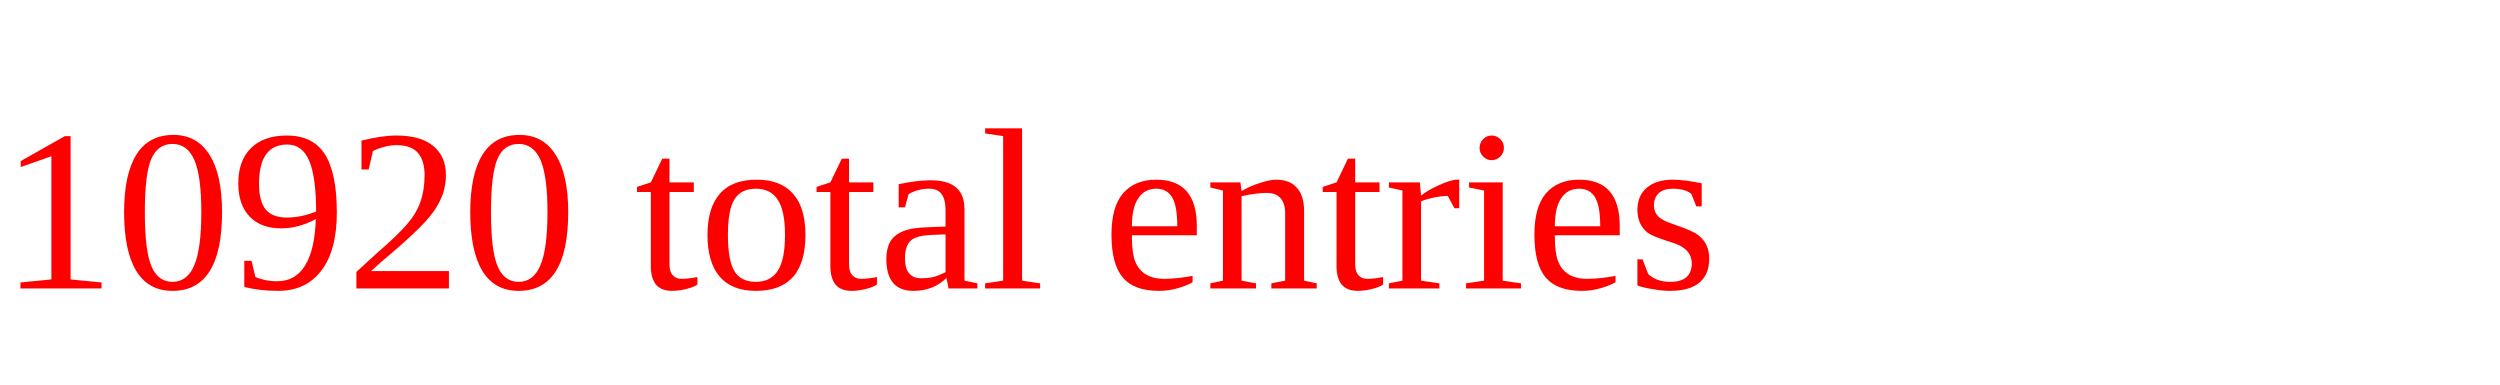
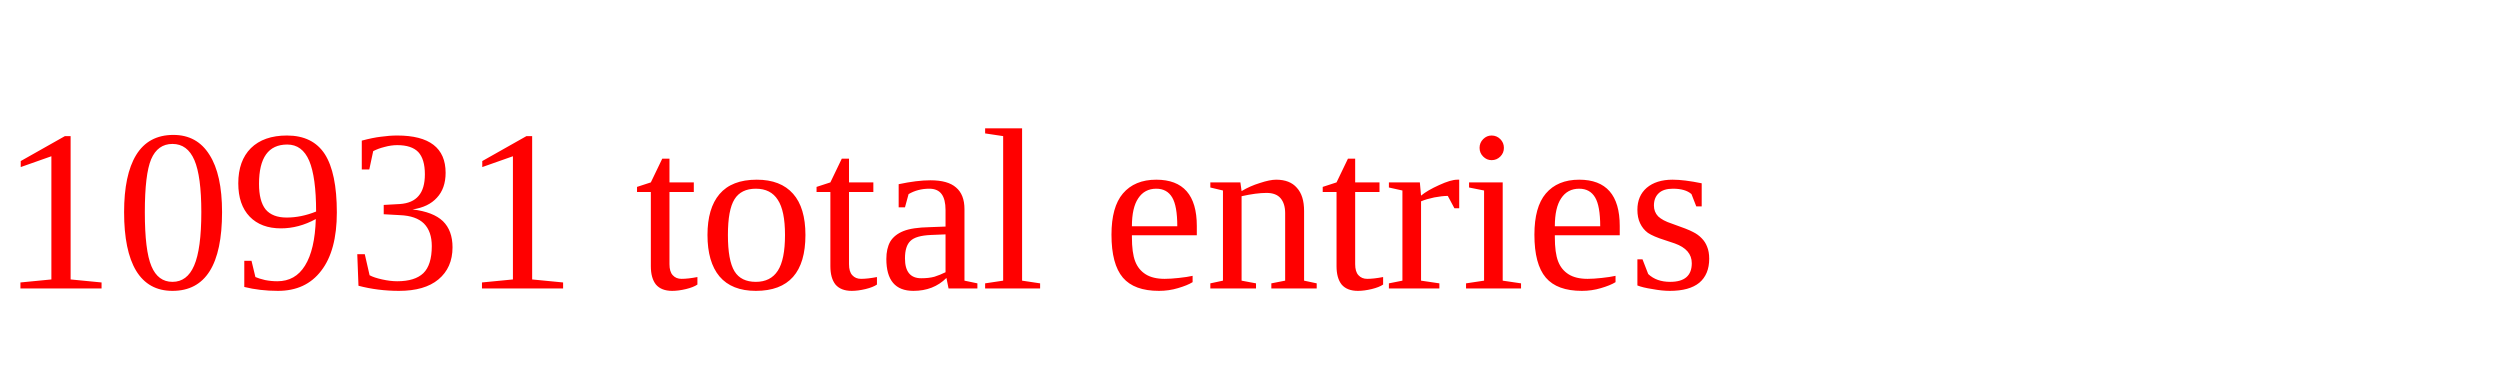
<svg xmlns="http://www.w3.org/2000/svg" height="20" width="130" version="1.1">
-   <text x="0" y="15" fill="red">10920 total entries</text>
+   <text x="0" y="15" fill="red">10931 total entries</text>
</svg>
